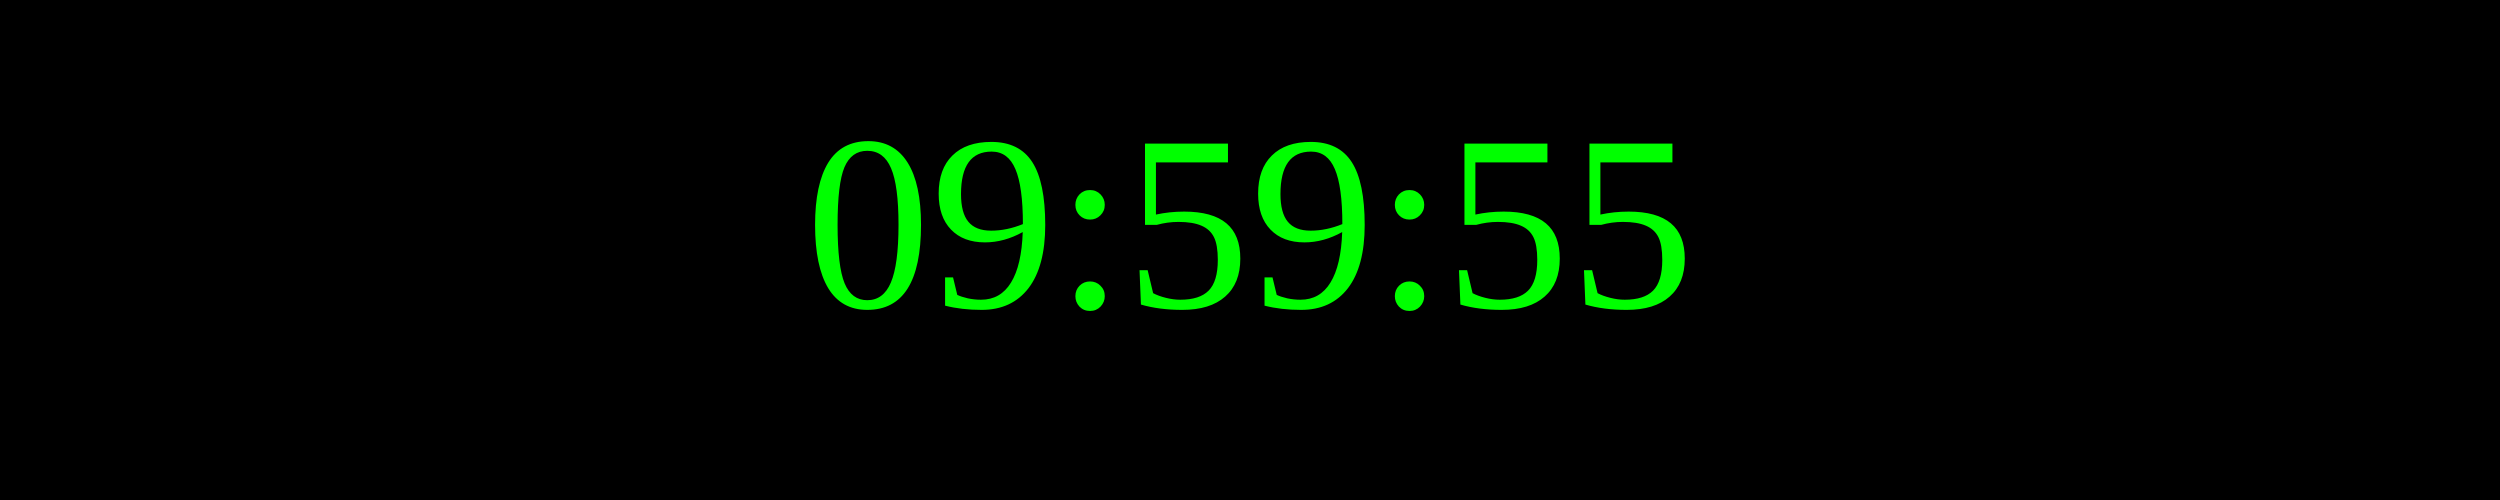
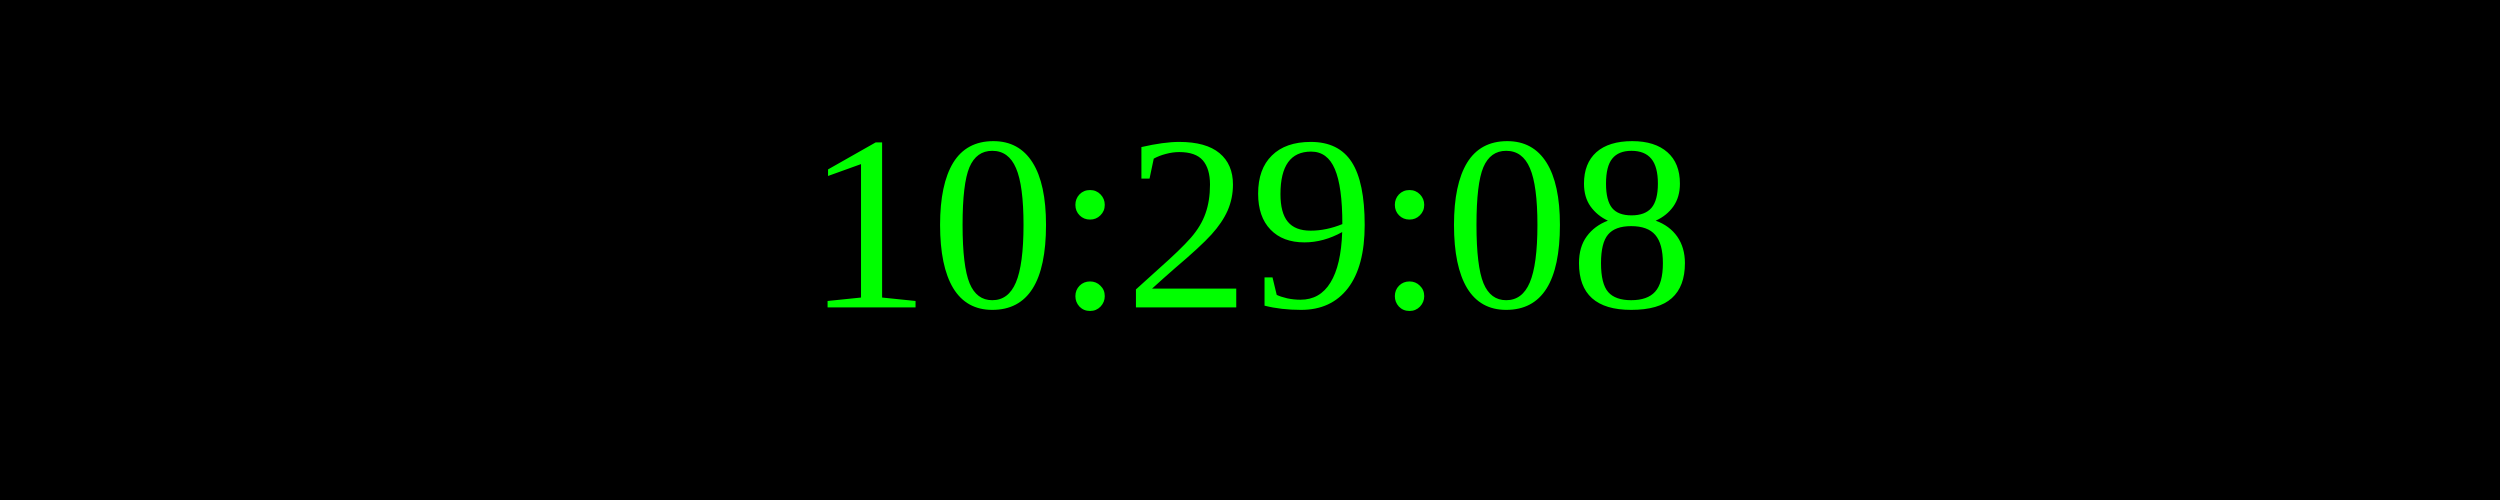
<svg xmlns="http://www.w3.org/2000/svg" width="250" height="50">
  <rect width="100%" height="100%" fill="black" />
  <text x="50%" y="50%" font-size="25" fill="lime" text-anchor="middle" dominant-baseline="middle">
- 09:59:55
+ 10:29:08
</text>
</svg>
